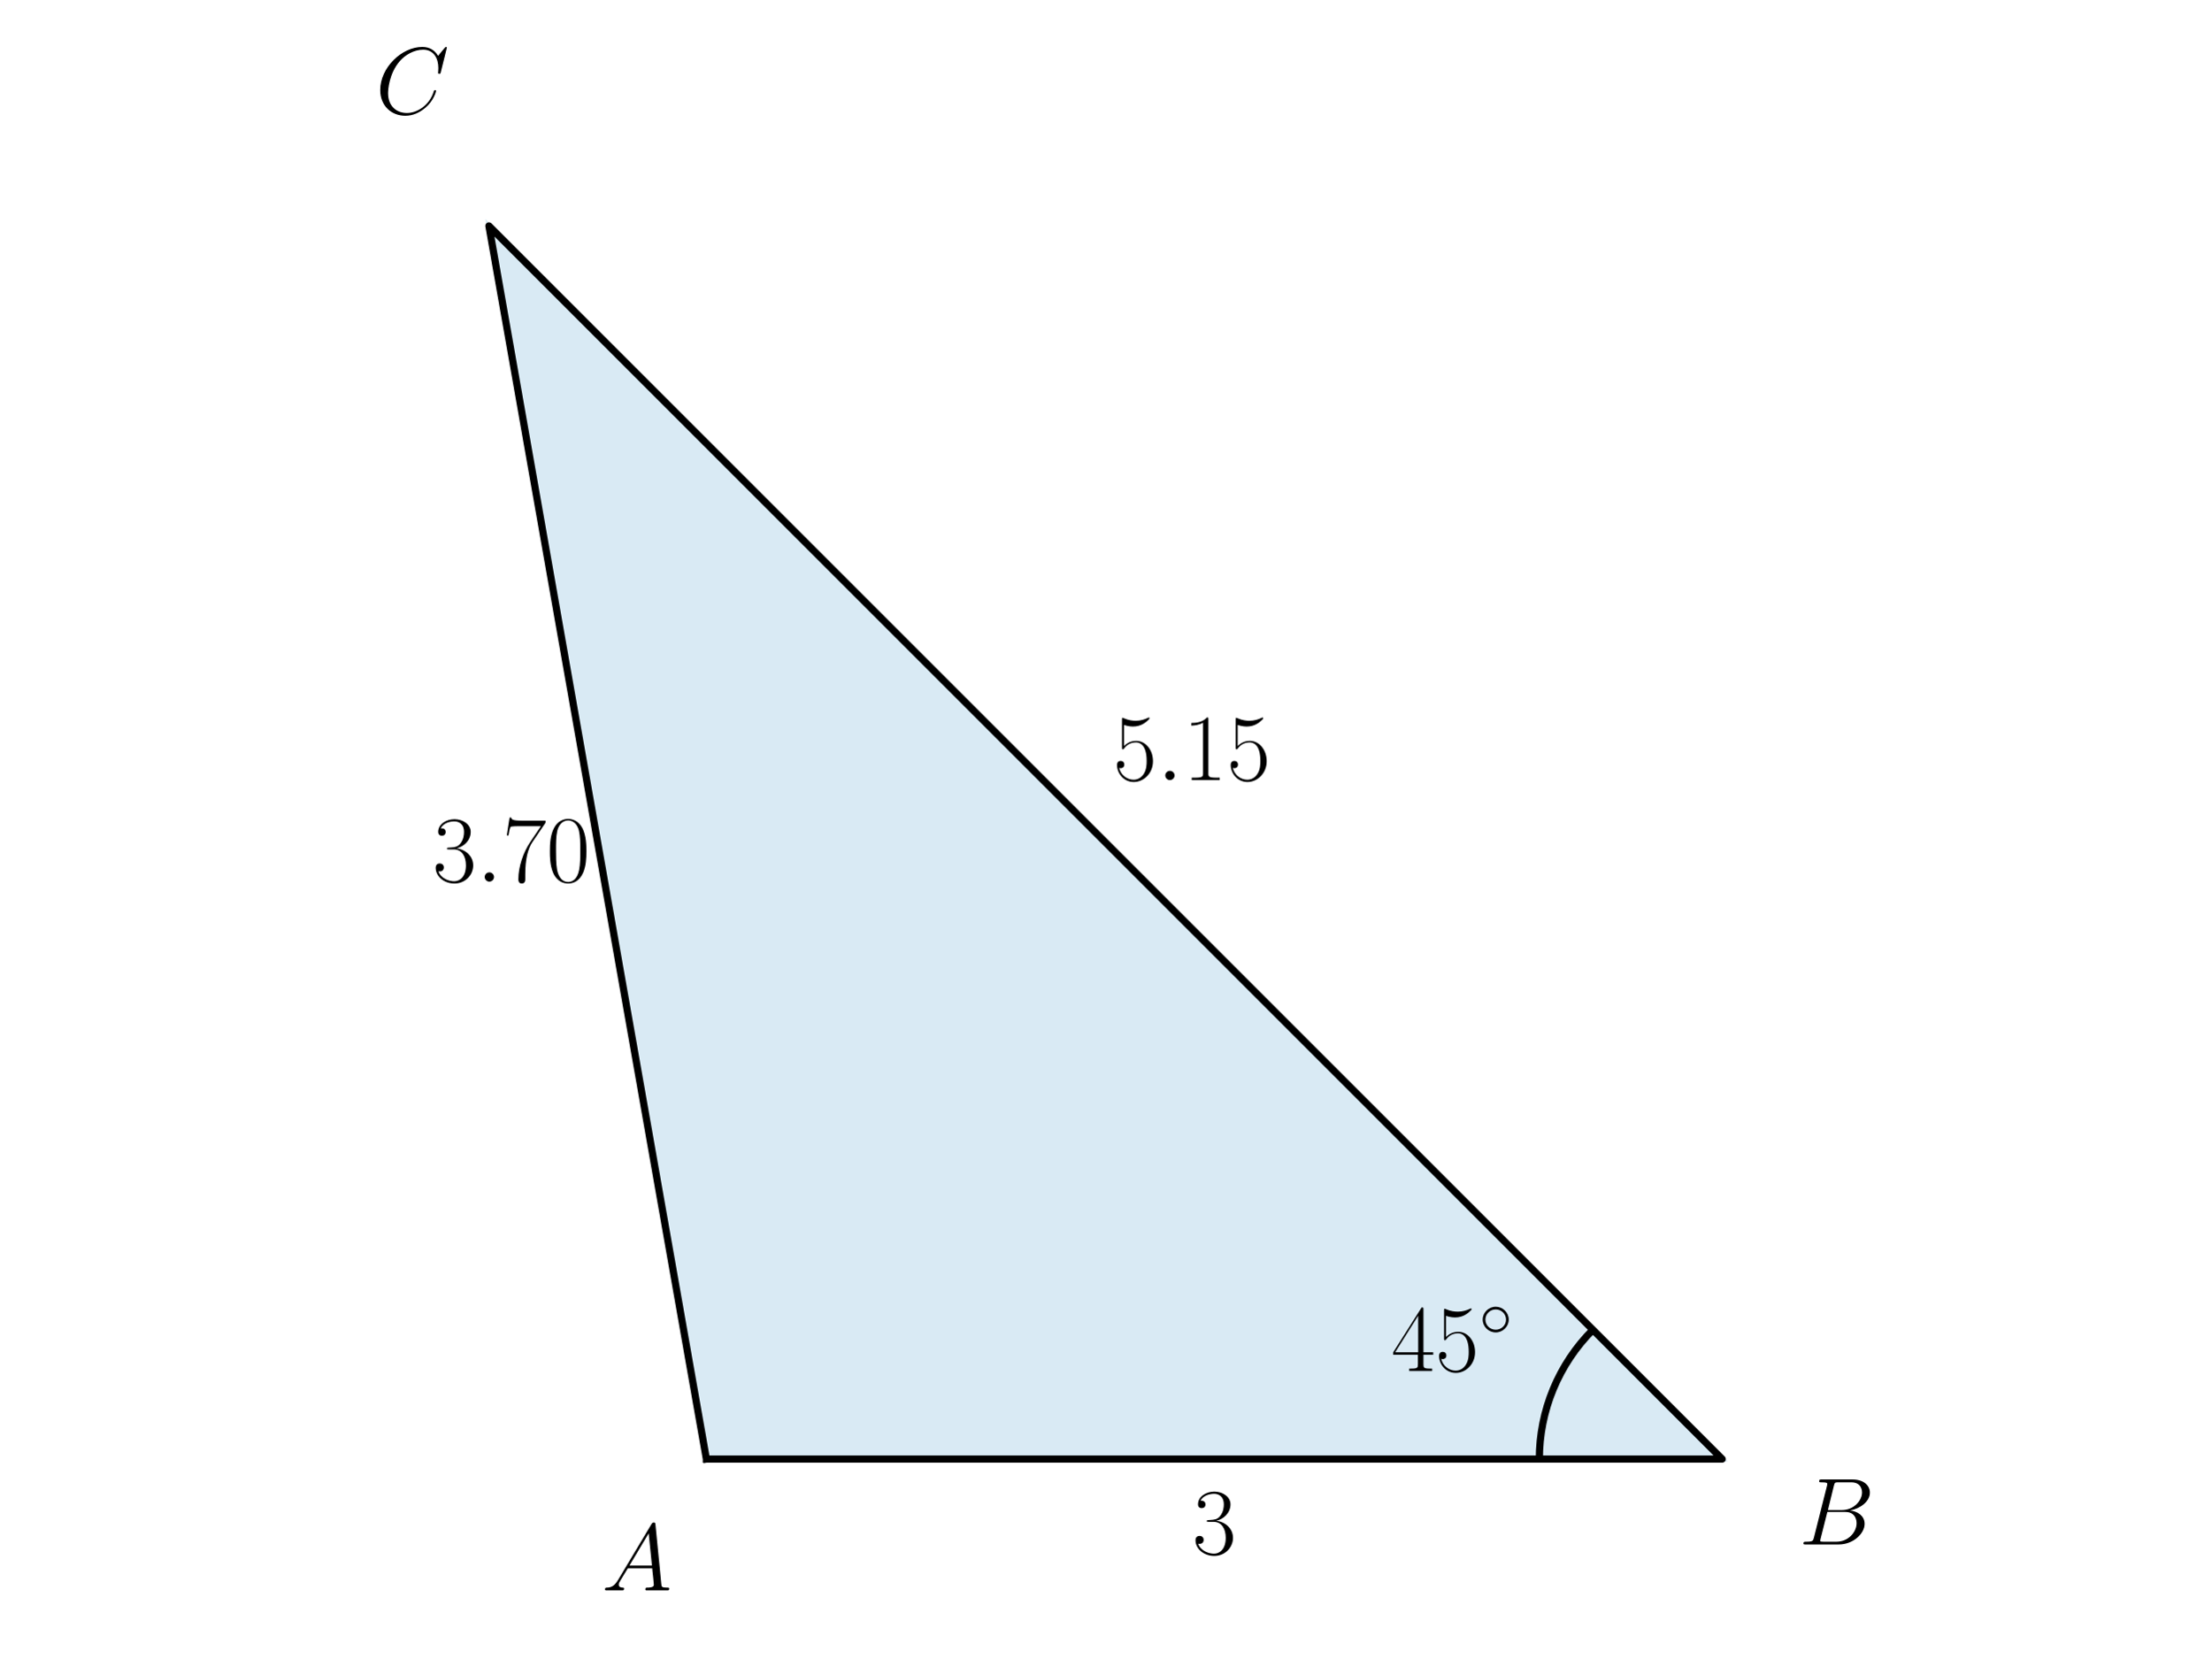
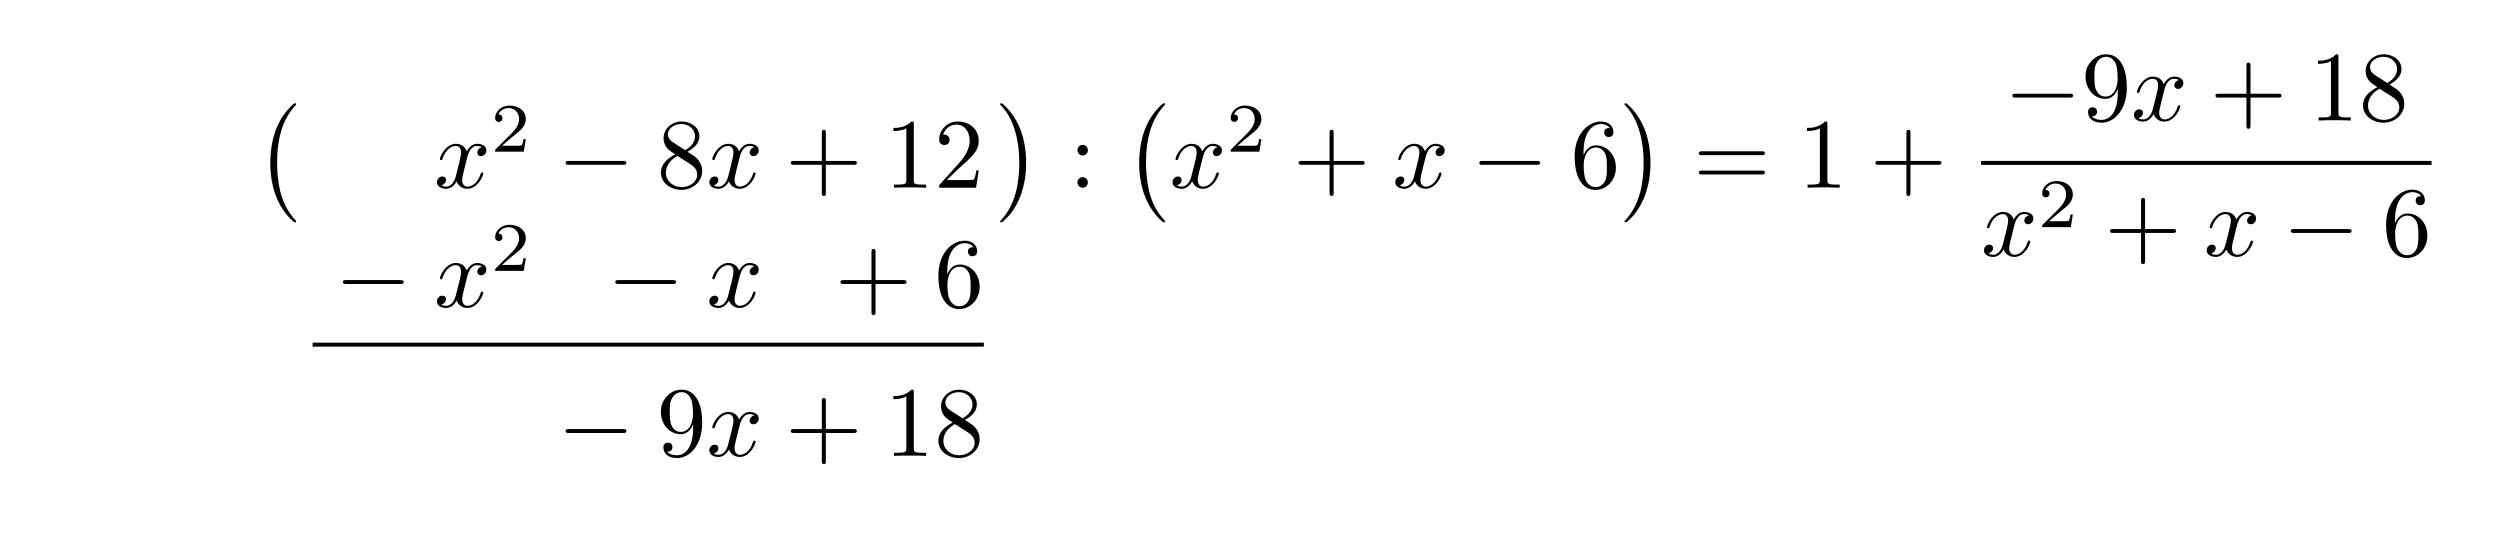
- <svg xmlns="http://www.w3.org/2000/svg" xmlns:xlink="http://www.w3.org/1999/xlink" width="460.8pt" height="345.6pt" viewBox="0 0 460.8 345.6" version="1.1">
+ <svg xmlns="http://www.w3.org/2000/svg" xmlns:xlink="http://www.w3.org/1999/xlink" width="250.768" height="54.984" viewBox="0 0 250.768 54.984">
  <defs>
-     <style type="text/css">*{stroke-linejoin: round; stroke-linecap: butt}</style>
-   </defs>
-   <g id="figure_1">
-     <g id="patch_1">
-       <path d="M 0 345.6  L 460.8 345.6  L 460.8 0  L 0 0  L 0 345.6  z " style="fill: none" />
-     </g>
-     <g id="axes_1">
-       <g id="patch_2">
-         <path d="M 147.209 304.112  L 358.911 304.112  L 101.889 47.091  z " clip-path="url(#p7ec35c56ff)" style="fill: #0072b2; opacity: 0.15; stroke: #0072b2; stroke-linejoin: miter" />
+     <g>
+       <g id="glyph-0-0">
+         <path d="M 4.109 11.453 C 4.109 11.422 4.094 11.391 4.078 11.359 C 3.625 10.875 2.938 10.062 2.516 8.438 C 2.297 7.531 2.203 6.516 2.203 5.578 C 2.203 2.953 2.828 1.125 4.031 -0.172 C 4.109 -0.266 4.109 -0.281 4.109 -0.297 C 4.109 -0.406 4.031 -0.406 4 -0.406 C 3.844 -0.406 3.312 0.203 3.188 0.344 C 2.156 1.562 1.516 3.344 1.516 5.578 C 1.516 6.984 1.766 8.984 3.078 10.672 C 3.172 10.797 3.812 11.547 4 11.547 C 4.031 11.547 4.109 11.547 4.109 11.453 Z M 4.109 11.453 " />
      </g>
-       <g id="patch_3">
-         <path d="M 331.965 277.167  C 328.427 280.705 325.62 284.906 323.705 289.53  C 321.79 294.153 320.804 299.108 320.804 304.112  " clip-path="url(#p7ec35c56ff)" style="fill: none; stroke: #000000; stroke-width: 1.5; stroke-linejoin: miter" />
+       <g id="glyph-0-1">
+         <path d="M 3.047 5.578 C 3.047 4.172 2.797 2.156 1.484 0.484 C 1.391 0.359 0.734 -0.406 0.562 -0.406 C 0.516 -0.406 0.438 -0.375 0.438 -0.297 C 0.438 -0.266 0.453 -0.234 0.5 -0.203 C 0.984 0.312 1.625 1.125 2.031 2.719 C 2.266 3.625 2.359 4.641 2.359 5.578 C 2.359 6.578 2.266 7.594 2 8.578 C 1.625 9.969 1.031 10.766 0.531 11.328 C 0.438 11.422 0.438 11.438 0.438 11.453 C 0.438 11.531 0.516 11.547 0.562 11.547 C 0.703 11.547 1.25 10.953 1.375 10.812 C 2.391 9.594 3.047 7.812 3.047 5.578 Z M 3.047 5.578 " />
      </g>
-       <g id="line2d_1">
-         <path d="M 147.209 304.112  L 358.911 304.112  L 101.889 47.091  L 147.209 304.112  " clip-path="url(#p7ec35c56ff)" style="fill: none; stroke: #000000; stroke-width: 1.5; stroke-linecap: square" />
+       <g id="glyph-1-0">
+         <path d="M 3.328 -3.016 C 3.391 -3.266 3.625 -4.188 4.312 -4.188 C 4.359 -4.188 4.609 -4.188 4.812 -4.062 C 4.531 -4 4.344 -3.766 4.344 -3.516 C 4.344 -3.359 4.453 -3.172 4.719 -3.172 C 4.938 -3.172 5.25 -3.344 5.25 -3.75 C 5.25 -4.266 4.672 -4.406 4.328 -4.406 C 3.75 -4.406 3.406 -3.875 3.281 -3.656 C 3.031 -4.312 2.5 -4.406 2.203 -4.406 C 1.172 -4.406 0.594 -3.125 0.594 -2.875 C 0.594 -2.766 0.703 -2.766 0.719 -2.766 C 0.797 -2.766 0.828 -2.797 0.844 -2.875 C 1.188 -3.938 1.844 -4.188 2.188 -4.188 C 2.375 -4.188 2.719 -4.094 2.719 -3.516 C 2.719 -3.203 2.547 -2.547 2.188 -1.141 C 2.031 -0.531 1.672 -0.109 1.234 -0.109 C 1.172 -0.109 0.953 -0.109 0.734 -0.234 C 0.984 -0.297 1.203 -0.5 1.203 -0.781 C 1.203 -1.047 0.984 -1.125 0.844 -1.125 C 0.531 -1.125 0.297 -0.875 0.297 -0.547 C 0.297 -0.094 0.781 0.109 1.219 0.109 C 1.891 0.109 2.25 -0.594 2.266 -0.641 C 2.391 -0.281 2.75 0.109 3.344 0.109 C 4.375 0.109 4.938 -1.172 4.938 -1.422 C 4.938 -1.531 4.859 -1.531 4.828 -1.531 C 4.734 -1.531 4.719 -1.484 4.688 -1.422 C 4.359 -0.344 3.688 -0.109 3.375 -0.109 C 2.984 -0.109 2.828 -0.422 2.828 -0.766 C 2.828 -0.984 2.875 -1.203 2.984 -1.641 Z M 3.328 -3.016 " />
      </g>
-       <g id="text_1">
-         <g transform="translate(125.4009 331.4849) scale(0.2 -0.2)">
-           <defs>
-             <path id="CMMI12-41" d="M 1088 691  C 864 314 646 186 339 186  C 269 180 218 180 218 58  C 218 24 250 0 294 0  C 410 0 698 0 813 0  C 998 0 1203 0 1382 0  C 1421 0 1498 0 1498 122  C 1498 180 1446 186 1408 186  C 1261 186 1139 236 1139 388  C 1139 476 1178 546 1261 685  L 1747 1479  L 3379 1479  C 3386 1423 3386 1373 3392 1316  C 3411 1152 3488 495 3488 376  C 3488 186 3162 186 3059 186  C 2989 186 2918 186 2918 70  C 2918 0 2976 0 3014 0  C 3123 0 3251 0 3360 0  L 3725 0  C 4115 0 4397 0 4403 0  C 4448 0 4518 0 4518 122  C 4518 186 4461 186 4365 186  C 4013 186 4006 244 3987 434  L 3597 4404  C 3584 4531 3558 4544 3488 4544  C 3424 4544 3386 4531 3328 4435  L 1088 691  z M 1856 1664  L 3142 3819  L 3360 1664  L 1856 1664  z " transform="scale(0.015625)" />
-           </defs>
-           <use xlink:href="#CMMI12-41" transform="scale(0.996264)" />
-         </g>
+       <g id="glyph-2-0">
+         <path d="M 3.516 -1.266 L 3.281 -1.266 C 3.266 -1.109 3.188 -0.703 3.094 -0.641 C 3.047 -0.594 2.516 -0.594 2.406 -0.594 L 1.125 -0.594 C 1.859 -1.234 2.109 -1.438 2.516 -1.766 C 3.031 -2.172 3.516 -2.609 3.516 -3.266 C 3.516 -4.109 2.781 -4.625 1.891 -4.625 C 1.031 -4.625 0.438 -4.016 0.438 -3.375 C 0.438 -3.031 0.734 -2.984 0.812 -2.984 C 0.969 -2.984 1.172 -3.109 1.172 -3.359 C 1.172 -3.484 1.125 -3.734 0.766 -3.734 C 0.984 -4.219 1.453 -4.375 1.781 -4.375 C 2.484 -4.375 2.844 -3.828 2.844 -3.266 C 2.844 -2.656 2.406 -2.188 2.188 -1.938 L 0.516 -0.266 C 0.438 -0.203 0.438 -0.188 0.438 0 L 3.312 0 Z M 3.516 -1.266 " />
      </g>
-       <g id="text_2">
-         <g transform="translate(289.9567 285.7606) scale(0.2 -0.2)">
-           <defs>
-             <path id="CMR17-34" d="M 2150 4122  C 2150 4256 2144 4256 2029 4256  L 128 1254  L 128 1088  L 1779 1088  L 1779 457  C 1779 224 1766 160 1318 160  L 1197 160  L 1197 0  C 1402 0 1747 0 1965 0  C 2182 0 2528 0 2733 0  L 2733 160  L 2611 160  C 2163 160 2150 224 2150 457  L 2150 1088  L 2803 1088  L 2803 1254  L 2150 1254  L 2150 4122  z M 1798 3703  L 1798 1254  L 256 1254  L 1798 3703  z " transform="scale(0.015625)" />
-             <path id="CMR17-35" d="M 730 3692  C 794 3666 1056 3584 1325 3584  C 1920 3584 2246 3911 2432 4100  C 2432 4157 2432 4192 2394 4192  C 2387 4192 2374 4192 2323 4163  C 2099 4058 1837 3973 1517 3973  C 1325 3973 1037 3999 723 4139  C 653 4171 640 4171 634 4171  C 602 4171 595 4164 595 4037  L 595 2203  C 595 2089 595 2057 659 2057  C 691 2057 704 2070 736 2114  C 941 2401 1222 2522 1542 2522  C 1766 2522 2246 2382 2246 1289  C 2246 1085 2246 715 2054 421  C 1894 159 1645 25 1370 25  C 947 25 518 320 403 814  C 429 807 480 795 506 795  C 589 795 749 840 749 1038  C 749 1210 627 1280 506 1280  C 358 1280 262 1190 262 1011  C 262 454 704 -128 1382 -128  C 2042 -128 2669 440 2669 1264  C 2669 2030 2170 2624 1549 2624  C 1222 2624 947 2503 730 2274  L 730 3692  z " transform="scale(0.015625)" />
-             <path id="CMSY10-e" d="M 2842 1600  C 2842 2277 2272 2828 1600 2828  C 909 2828 352 2264 352 1600  C 352 930 909 372 1600 372  C 2272 372 2842 923 2842 1600  z M 1600 628  C 1043 628 608 1070 608 1600  C 608 2130 1050 2572 1600 2572  C 2131 2572 2586 2142 2586 1600  C 2586 1058 2131 628 1600 628  z " transform="scale(0.015625)" />
-           </defs>
-           <use xlink:href="#CMR17-34" transform="scale(0.996264)" />
-           <use xlink:href="#CMR17-35" transform="translate(45.69048 0) scale(0.996264)" />
-           <use xlink:href="#CMSY10-e" transform="translate(91.38095 36.15364) scale(0.697382)" />
-         </g>
+       <g id="glyph-3-0">
+         <path d="M 6.562 -2.297 C 6.734 -2.297 6.922 -2.297 6.922 -2.5 C 6.922 -2.688 6.734 -2.688 6.562 -2.688 L 1.172 -2.688 C 1 -2.688 0.828 -2.688 0.828 -2.5 C 0.828 -2.297 1 -2.297 1.172 -2.297 Z M 6.562 -2.297 " />
      </g>
-       <g id="text_3">
-         <g transform="translate(374.8887 321.918) scale(0.2 -0.2)">
-           <defs>
-             <path id="CMMI12-42" d="M 2342 3921  C 2400 4160 2426 4160 2675 4160  L 3507 4160  C 4230 4160 4230 3544 4230 3485  C 4230 2966 3712 2304 2867 2304  L 1946 2304  L 2342 3921  z M 3424 2275  C 4122 2402 4755 2886 4755 3473  C 4755 3970 4314 4352 3590 4352  L 1536 4352  C 1414 4352 1357 4352 1357 4226  C 1357 4160 1414 4160 1510 4160  C 1901 4160 1901 4112 1901 4044  C 1901 4032 1901 3993 1875 3897  L 1011 472  C 954 249 941 185 493 185  C 371 185 307 185 307 70  C 307 0 346 0 474 0  L 2669 0  C 3648 0 4403 739 4403 1383  C 4403 1906 3942 2224 3424 2275  z M 2515 185  L 1651 185  C 1562 185 1549 185 1510 192  C 1440 198 1434 211 1434 261  C 1434 305 1446 343 1459 399  L 1907 2176  L 3110 2176  C 3866 2176 3866 1483 3866 1433  C 3866 828 3309 185 2515 185  z " transform="scale(0.015625)" />
-           </defs>
-           <use xlink:href="#CMMI12-42" transform="scale(0.996264)" />
-         </g>
+       <g id="glyph-4-0">
+         <path d="M 1.625 -4.562 C 1.172 -4.859 1.125 -5.188 1.125 -5.359 C 1.125 -5.969 1.781 -6.391 2.484 -6.391 C 3.203 -6.391 3.844 -5.875 3.844 -5.156 C 3.844 -4.578 3.453 -4.109 2.859 -3.766 Z M 3.078 -3.609 C 3.797 -3.984 4.281 -4.5 4.281 -5.156 C 4.281 -6.078 3.406 -6.641 2.5 -6.641 C 1.5 -6.641 0.688 -5.906 0.688 -4.969 C 0.688 -4.797 0.703 -4.344 1.125 -3.875 C 1.234 -3.766 1.609 -3.516 1.859 -3.344 C 1.281 -3.047 0.422 -2.5 0.422 -1.5 C 0.422 -0.453 1.438 0.219 2.484 0.219 C 3.609 0.219 4.562 -0.609 4.562 -1.672 C 4.562 -2.031 4.453 -2.484 4.062 -2.906 C 3.875 -3.109 3.719 -3.203 3.078 -3.609 Z M 2.078 -3.188 L 3.312 -2.406 C 3.594 -2.219 4.062 -1.922 4.062 -1.312 C 4.062 -0.578 3.312 -0.062 2.5 -0.062 C 1.641 -0.062 0.922 -0.672 0.922 -1.5 C 0.922 -2.078 1.234 -2.719 2.078 -3.188 Z M 2.078 -3.188 " />
      </g>
-       <g id="text_4">
-         <g transform="translate(78.23871 23.72666) scale(0.2 -0.2)">
-           <defs>
-             <path id="CMMI12-43" d="M 4781 4423  C 4781 4480 4736 4480 4723 4480  C 4710 4480 4685 4480 4634 4416  L 4192 3882  C 3968 4264 3616 4480 3136 4480  C 1754 4480 320 3088 320 1595  C 320 533 1069 -128 2003 -128  C 2515 -128 2963 88 3334 400  C 3891 863 4058 1481 4058 1531  C 4058 1588 4006 1588 3987 1588  C 3930 1588 3923 1550 3910 1524  C 3616 534 2752 57 2112 57  C 1434 57 845 489 845 1391  C 845 1595 909 2700 1632 3532  C 1984 3939 2586 4295 3194 4295  C 3898 4295 4211 3717 4211 3068  C 4211 2903 4192 2764 4192 2738  C 4192 2681 4256 2681 4275 2681  C 4346 2681 4352 2687 4378 2801  L 4781 4423  z " transform="scale(0.015625)" />
-           </defs>
-           <use xlink:href="#CMMI12-43" transform="scale(0.996264)" />
-         </g>
+       <g id="glyph-4-1">
+         <path d="M 4.078 -2.297 L 6.859 -2.297 C 7 -2.297 7.188 -2.297 7.188 -2.5 C 7.188 -2.688 7 -2.688 6.859 -2.688 L 4.078 -2.688 L 4.078 -5.484 C 4.078 -5.625 4.078 -5.812 3.875 -5.812 C 3.672 -5.812 3.672 -5.625 3.672 -5.484 L 3.672 -2.688 L 0.891 -2.688 C 0.75 -2.688 0.562 -2.688 0.562 -2.5 C 0.562 -2.297 0.75 -2.297 0.891 -2.297 L 3.672 -2.297 L 3.672 0.5 C 3.672 0.641 3.672 0.828 3.875 0.828 C 4.078 0.828 4.078 0.641 4.078 0.5 Z M 4.078 -2.297 " />
      </g>
-       <g id="text_5">
-         <g transform="translate(248.4908 323.912) scale(0.2 -0.2)">
-           <defs>
-             <path id="CMR17-33" d="M 1414 2157  C 1984 2157 2234 1662 2234 1090  C 2234 320 1824 25 1453 25  C 1114 25 563 194 390 693  C 422 680 454 680 486 680  C 640 680 755 782 755 948  C 755 1133 614 1216 486 1216  C 378 1216 211 1165 211 926  C 211 335 787 -128 1466 -128  C 2176 -128 2720 430 2720 1085  C 2720 1707 2208 2157 1600 2227  C 2086 2328 2554 2756 2554 3329  C 2554 3820 2048 4179 1472 4179  C 890 4179 378 3829 378 3329  C 378 3110 544 3072 627 3072  C 762 3072 877 3155 877 3321  C 877 3486 762 3569 627 3569  C 602 3569 570 3569 544 3557  C 730 3959 1235 4032 1459 4032  C 1683 4032 2106 3925 2106 3320  C 2106 3143 2080 2828 1862 2550  C 1670 2304 1453 2304 1242 2284  C 1210 2284 1062 2269 1037 2269  C 992 2263 966 2257 966 2208  C 966 2163 973 2157 1101 2157  L 1414 2157  z " transform="scale(0.015625)" />
-           </defs>
-           <use xlink:href="#CMR17-33" transform="scale(0.996264)" />
-         </g>
+       <g id="glyph-4-2">
+         <path d="M 2.938 -6.375 C 2.938 -6.625 2.938 -6.641 2.703 -6.641 C 2.078 -6 1.203 -6 0.891 -6 L 0.891 -5.688 C 1.094 -5.688 1.672 -5.688 2.188 -5.953 L 2.188 -0.781 C 2.188 -0.422 2.156 -0.312 1.266 -0.312 L 0.953 -0.312 L 0.953 0 C 1.297 -0.031 2.156 -0.031 2.562 -0.031 C 2.953 -0.031 3.828 -0.031 4.172 0 L 4.172 -0.312 L 3.859 -0.312 C 2.953 -0.312 2.938 -0.422 2.938 -0.781 Z M 2.938 -6.375 " />
      </g>
-       <g id="text_6">
-         <g transform="translate(231.9746 162.5908) scale(0.2 -0.2)">
-           <defs>
-             <path id="CMMI12-3a" d="M 1178 307  C 1178 492 1024 619 870 619  C 685 619 557 466 557 313  C 557 128 710 0 864 0  C 1050 0 1178 153 1178 307  z " transform="scale(0.015625)" />
-             <path id="CMR17-31" d="M 1702 4058  C 1702 4192 1696 4192 1606 4192  C 1357 3916 979 3827 621 3827  C 602 3827 570 3827 563 3808  C 557 3795 557 3782 557 3648  C 755 3648 1088 3686 1344 3839  L 1344 461  C 1344 236 1331 160 781 160  L 589 160  L 589 0  C 896 0 1216 0 1523 0  C 1830 0 2150 0 2458 0  L 2458 160  L 2266 160  C 1715 160 1702 230 1702 458  L 1702 4058  z " transform="scale(0.015625)" />
-           </defs>
-           <use xlink:href="#CMR17-35" transform="scale(0.996264)" />
-           <use xlink:href="#CMMI12-3a" transform="translate(45.69048 0) scale(0.996264)" />
-           <use xlink:href="#CMR17-31" transform="translate(72.78765 0) scale(0.996264)" />
-           <use xlink:href="#CMR17-35" transform="translate(118.4781 0) scale(0.996264)" />
-         </g>
+       <g id="glyph-4-3">
+         <path d="M 1.266 -0.766 L 2.328 -1.797 C 3.875 -3.172 4.469 -3.703 4.469 -4.703 C 4.469 -5.844 3.578 -6.641 2.359 -6.641 C 1.234 -6.641 0.5 -5.719 0.5 -4.828 C 0.5 -4.281 1 -4.281 1.031 -4.281 C 1.203 -4.281 1.547 -4.391 1.547 -4.812 C 1.547 -5.062 1.359 -5.328 1.016 -5.328 C 0.938 -5.328 0.922 -5.328 0.891 -5.312 C 1.109 -5.969 1.656 -6.328 2.234 -6.328 C 3.141 -6.328 3.562 -5.516 3.562 -4.703 C 3.562 -3.906 3.078 -3.125 2.516 -2.5 L 0.609 -0.375 C 0.5 -0.266 0.5 -0.234 0.5 0 L 4.203 0 L 4.469 -1.734 L 4.234 -1.734 C 4.172 -1.438 4.109 -1 4 -0.844 C 3.938 -0.766 3.281 -0.766 3.062 -0.766 Z M 1.266 -0.766 " />
      </g>
-       <g id="text_7">
-         <g transform="translate(90.14092 183.7546) scale(0.2 -0.2)">
-           <defs>
-             <path id="CMR17-37" d="M 2886 3941  L 2886 4081  L 1382 4081  C 634 4081 621 4165 595 4288  L 480 4288  L 294 3094  L 410 3094  C 429 3215 474 3540 550 3661  C 589 3712 1062 3712 1171 3712  L 2579 3712  L 1869 2661  C 1395 1954 1069 999 1069 165  C 1069 89 1069 -128 1299 -128  C 1530 -128 1530 89 1530 171  L 1530 465  C 1530 1508 1709 2196 2003 2636  L 2886 3941  z " transform="scale(0.015625)" />
-             <path id="CMR17-30" d="M 2688 2025  C 2688 2416 2682 3080 2413 3591  C 2176 4039 1798 4198 1466 4198  C 1158 4198 768 4058 525 3597  C 269 3118 243 2524 243 2025  C 243 1661 250 1106 448 619  C 723 -39 1216 -128 1466 -128  C 1760 -128 2208 -7 2470 600  C 2662 1042 2688 1559 2688 2025  z M 1466 -26  C 1056 -26 813 325 723 812  C 653 1188 653 1738 653 2096  C 653 2588 653 2997 736 3387  C 858 3929 1216 4096 1466 4096  C 1728 4096 2067 3923 2189 3400  C 2272 3036 2278 2607 2278 2096  C 2278 1680 2278 1169 2202 792  C 2067 95 1690 -26 1466 -26  z " transform="scale(0.015625)" />
-           </defs>
-           <use xlink:href="#CMR17-33" transform="scale(0.996264)" />
-           <use xlink:href="#CMMI12-3a" transform="translate(45.69048 0) scale(0.996264)" />
-           <use xlink:href="#CMR17-37" transform="translate(72.78765 0) scale(0.996264)" />
-           <use xlink:href="#CMR17-30" transform="translate(118.4781 0) scale(0.996264)" />
-         </g>
+       <g id="glyph-4-4">
+         <path d="M 1.906 -3.766 C 1.906 -4.062 1.672 -4.297 1.391 -4.297 C 1.094 -4.297 0.859 -4.062 0.859 -3.766 C 0.859 -3.484 1.094 -3.234 1.391 -3.234 C 1.672 -3.234 1.906 -3.484 1.906 -3.766 Z M 1.906 -0.531 C 1.906 -0.812 1.672 -1.062 1.391 -1.062 C 1.094 -1.062 0.859 -0.812 0.859 -0.531 C 0.859 -0.234 1.094 0 1.391 0 C 1.672 0 1.906 -0.234 1.906 -0.531 Z M 1.906 -0.531 " />
+       </g>
+       <g id="glyph-4-5">
+         <path d="M 1.312 -3.266 L 1.312 -3.516 C 1.312 -6.031 2.547 -6.391 3.062 -6.391 C 3.297 -6.391 3.719 -6.328 3.938 -5.984 C 3.781 -5.984 3.391 -5.984 3.391 -5.547 C 3.391 -5.234 3.625 -5.078 3.844 -5.078 C 4 -5.078 4.312 -5.172 4.312 -5.562 C 4.312 -6.156 3.875 -6.641 3.047 -6.641 C 1.766 -6.641 0.422 -5.359 0.422 -3.156 C 0.422 -0.484 1.578 0.219 2.5 0.219 C 3.609 0.219 4.562 -0.719 4.562 -2.031 C 4.562 -3.297 3.672 -4.25 2.562 -4.25 C 1.891 -4.25 1.516 -3.75 1.312 -3.266 Z M 2.5 -0.062 C 1.875 -0.062 1.578 -0.656 1.516 -0.812 C 1.328 -1.281 1.328 -2.078 1.328 -2.25 C 1.328 -3.031 1.656 -4.031 2.547 -4.031 C 2.719 -4.031 3.172 -4.031 3.484 -3.406 C 3.656 -3.047 3.656 -2.531 3.656 -2.047 C 3.656 -1.562 3.656 -1.062 3.484 -0.703 C 3.188 -0.109 2.734 -0.062 2.5 -0.062 Z M 2.5 -0.062 " />
+       </g>
+       <g id="glyph-4-6">
+         <path d="M 6.844 -3.266 C 7 -3.266 7.188 -3.266 7.188 -3.453 C 7.188 -3.656 7 -3.656 6.859 -3.656 L 0.891 -3.656 C 0.75 -3.656 0.562 -3.656 0.562 -3.453 C 0.562 -3.266 0.75 -3.266 0.891 -3.266 Z M 6.859 -1.328 C 7 -1.328 7.188 -1.328 7.188 -1.531 C 7.188 -1.719 7 -1.719 6.844 -1.719 L 0.891 -1.719 C 0.75 -1.719 0.562 -1.719 0.562 -1.531 C 0.562 -1.328 0.75 -1.328 0.891 -1.328 Z M 6.859 -1.328 " />
+       </g>
+       <g id="glyph-4-7">
+         <path d="M 3.656 -3.172 L 3.656 -2.844 C 3.656 -0.516 2.625 -0.062 2.047 -0.062 C 1.875 -0.062 1.328 -0.078 1.062 -0.422 C 1.5 -0.422 1.578 -0.703 1.578 -0.875 C 1.578 -1.188 1.344 -1.328 1.125 -1.328 C 0.969 -1.328 0.672 -1.25 0.672 -0.859 C 0.672 -0.188 1.203 0.219 2.047 0.219 C 3.344 0.219 4.562 -1.141 4.562 -3.281 C 4.562 -5.969 3.406 -6.641 2.516 -6.641 C 1.969 -6.641 1.484 -6.453 1.062 -6.016 C 0.641 -5.562 0.422 -5.141 0.422 -4.391 C 0.422 -3.156 1.297 -2.172 2.406 -2.172 C 3.016 -2.172 3.422 -2.594 3.656 -3.172 Z M 2.422 -2.406 C 2.266 -2.406 1.797 -2.406 1.5 -3.031 C 1.312 -3.406 1.312 -3.891 1.312 -4.391 C 1.312 -4.922 1.312 -5.391 1.531 -5.766 C 1.797 -6.266 2.172 -6.391 2.516 -6.391 C 2.984 -6.391 3.312 -6.047 3.484 -5.609 C 3.594 -5.281 3.641 -4.656 3.641 -4.203 C 3.641 -3.375 3.297 -2.406 2.422 -2.406 Z M 2.422 -2.406 " />
      </g>
    </g>
+   </defs>
+   <g fill="rgb(0%, 0%, 0%)" fill-opacity="1">
+     <use xlink:href="#glyph-0-0" x="25.594" y="10.759" />
  </g>
-   <defs>
-     <clipPath id="p7ec35c56ff">
-       <rect x="10.8" y="34.24" width="439.2" height="282.723" />
-     </clipPath>
-   </defs>
+   <g fill="rgb(0%, 0%, 0%)" fill-opacity="1">
+     <use xlink:href="#glyph-1-0" x="43.533" y="18.829" />
+   </g>
+   <g fill="rgb(0%, 0%, 0%)" fill-opacity="1">
+     <use xlink:href="#glyph-2-0" x="49.227" y="15.214" />
+   </g>
+   <g fill="rgb(0%, 0%, 0%)" fill-opacity="1">
+     <use xlink:href="#glyph-3-0" x="55.91" y="18.829" />
+   </g>
+   <g fill="rgb(0%, 0%, 0%)" fill-opacity="1">
+     <use xlink:href="#glyph-4-0" x="65.872" y="18.829" />
+   </g>
+   <g fill="rgb(0%, 0%, 0%)" fill-opacity="1">
+     <use xlink:href="#glyph-1-0" x="70.854" y="18.829" />
+   </g>
+   <g fill="rgb(0%, 0%, 0%)" fill-opacity="1">
+     <use xlink:href="#glyph-4-1" x="78.762" y="18.829" />
+   </g>
+   <g fill="rgb(0%, 0%, 0%)" fill-opacity="1">
+     <use xlink:href="#glyph-4-2" x="88.723" y="18.829" />
+     <use xlink:href="#glyph-4-3" x="93.704" y="18.829" />
+   </g>
+   <g fill="rgb(0%, 0%, 0%)" fill-opacity="1">
+     <use xlink:href="#glyph-0-1" x="99.882" y="10.759" />
+   </g>
+   <g fill="rgb(0%, 0%, 0%)" fill-opacity="1">
+     <use xlink:href="#glyph-4-4" x="107.216" y="18.829" />
+   </g>
+   <g fill="rgb(0%, 0%, 0%)" fill-opacity="1">
+     <use xlink:href="#glyph-0-0" x="112.751" y="10.759" />
+   </g>
+   <g fill="rgb(0%, 0%, 0%)" fill-opacity="1">
+     <use xlink:href="#glyph-1-0" x="117.317" y="18.829" />
+   </g>
+   <g fill="rgb(0%, 0%, 0%)" fill-opacity="1">
+     <use xlink:href="#glyph-2-0" x="123.011" y="15.214" />
+   </g>
+   <g fill="rgb(0%, 0%, 0%)" fill-opacity="1">
+     <use xlink:href="#glyph-4-1" x="129.694" y="18.829" />
+   </g>
+   <g fill="rgb(0%, 0%, 0%)" fill-opacity="1">
+     <use xlink:href="#glyph-1-0" x="139.657" y="18.829" />
+   </g>
+   <g fill="rgb(0%, 0%, 0%)" fill-opacity="1">
+     <use xlink:href="#glyph-3-0" x="147.564" y="18.829" />
+   </g>
+   <g fill="rgb(0%, 0%, 0%)" fill-opacity="1">
+     <use xlink:href="#glyph-4-5" x="157.527" y="18.829" />
+   </g>
+   <g fill="rgb(0%, 0%, 0%)" fill-opacity="1">
+     <use xlink:href="#glyph-0-1" x="162.508" y="10.759" />
+   </g>
+   <g fill="rgb(0%, 0%, 0%)" fill-opacity="1">
+     <use xlink:href="#glyph-4-6" x="169.842" y="18.829" />
+   </g>
+   <g fill="rgb(0%, 0%, 0%)" fill-opacity="1">
+     <use xlink:href="#glyph-4-2" x="180.361" y="18.829" />
+   </g>
+   <g fill="rgb(0%, 0%, 0%)" fill-opacity="1">
+     <use xlink:href="#glyph-4-1" x="187.554" y="18.829" />
+   </g>
+   <g fill="rgb(0%, 0%, 0%)" fill-opacity="1">
+     <use xlink:href="#glyph-3-0" x="201.026" y="12.089" />
+   </g>
+   <g fill="rgb(0%, 0%, 0%)" fill-opacity="1">
+     <use xlink:href="#glyph-4-7" x="208.774" y="12.089" />
+   </g>
+   <g fill="rgb(0%, 0%, 0%)" fill-opacity="1">
+     <use xlink:href="#glyph-1-0" x="213.756" y="12.089" />
+   </g>
+   <g fill="rgb(0%, 0%, 0%)" fill-opacity="1">
+     <use xlink:href="#glyph-4-1" x="221.663" y="12.089" />
+   </g>
+   <g fill="rgb(0%, 0%, 0%)" fill-opacity="1">
+     <use xlink:href="#glyph-4-2" x="231.624" y="12.089" />
+     <use xlink:href="#glyph-4-0" x="236.605" y="12.089" />
+   </g>
+   <path fill="none" stroke-width="0.398" stroke-linecap="butt" stroke-linejoin="miter" stroke="rgb(0%, 0%, 0%)" stroke-opacity="1" stroke-miterlimit="10" d="M -0 -0.002 L 45.191 -0.002 " transform="matrix(1, 0, 0, -1, 198.711, 16.338)" />
+   <g fill="rgb(0%, 0%, 0%)" fill-opacity="1">
+     <use xlink:href="#glyph-1-0" x="198.711" y="25.663" />
+   </g>
+   <g fill="rgb(0%, 0%, 0%)" fill-opacity="1">
+     <use xlink:href="#glyph-2-0" x="204.405" y="22.785" />
+   </g>
+   <g fill="rgb(0%, 0%, 0%)" fill-opacity="1">
+     <use xlink:href="#glyph-4-1" x="211.088" y="25.663" />
+   </g>
+   <g fill="rgb(0%, 0%, 0%)" fill-opacity="1">
+     <use xlink:href="#glyph-1-0" x="221.051" y="25.663" />
+   </g>
+   <g fill="rgb(0%, 0%, 0%)" fill-opacity="1">
+     <use xlink:href="#glyph-3-0" x="228.959" y="25.663" />
+   </g>
+   <g fill="rgb(0%, 0%, 0%)" fill-opacity="1">
+     <use xlink:href="#glyph-4-5" x="238.921" y="25.663" />
+   </g>
+   <g fill="rgb(0%, 0%, 0%)" fill-opacity="1">
+     <use xlink:href="#glyph-3-0" x="33.57" y="30.784" />
+   </g>
+   <g fill="rgb(0%, 0%, 0%)" fill-opacity="1">
+     <use xlink:href="#glyph-1-0" x="43.533" y="30.784" />
+   </g>
+   <g fill="rgb(0%, 0%, 0%)" fill-opacity="1">
+     <use xlink:href="#glyph-2-0" x="49.227" y="27.169" />
+   </g>
+   <g fill="rgb(0%, 0%, 0%)" fill-opacity="1">
+     <use xlink:href="#glyph-3-0" x="60.891" y="30.784" />
+   </g>
+   <g fill="rgb(0%, 0%, 0%)" fill-opacity="1">
+     <use xlink:href="#glyph-1-0" x="70.854" y="30.784" />
+   </g>
+   <g fill="rgb(0%, 0%, 0%)" fill-opacity="1">
+     <use xlink:href="#glyph-4-1" x="83.743" y="30.784" />
+   </g>
+   <g fill="rgb(0%, 0%, 0%)" fill-opacity="1">
+     <use xlink:href="#glyph-4-5" x="93.704" y="30.784" />
+   </g>
+   <path fill="none" stroke-width="0.398" stroke-linecap="butt" stroke-linejoin="miter" stroke="rgb(0%, 0%, 0%)" stroke-opacity="1" stroke-miterlimit="10" d="M -0.001 -0 L 67.332 -0 " transform="matrix(1, 0, 0, -1, 31.356, 34.57)" />
+   <g fill="rgb(0%, 0%, 0%)" fill-opacity="1">
+     <use xlink:href="#glyph-3-0" x="55.91" y="45.728" />
+   </g>
+   <g fill="rgb(0%, 0%, 0%)" fill-opacity="1">
+     <use xlink:href="#glyph-4-7" x="65.872" y="45.728" />
+   </g>
+   <g fill="rgb(0%, 0%, 0%)" fill-opacity="1">
+     <use xlink:href="#glyph-1-0" x="70.854" y="45.728" />
+   </g>
+   <g fill="rgb(0%, 0%, 0%)" fill-opacity="1">
+     <use xlink:href="#glyph-4-1" x="78.762" y="45.728" />
+   </g>
+   <g fill="rgb(0%, 0%, 0%)" fill-opacity="1">
+     <use xlink:href="#glyph-4-2" x="88.723" y="45.728" />
+     <use xlink:href="#glyph-4-0" x="93.704" y="45.728" />
+   </g>
</svg>
